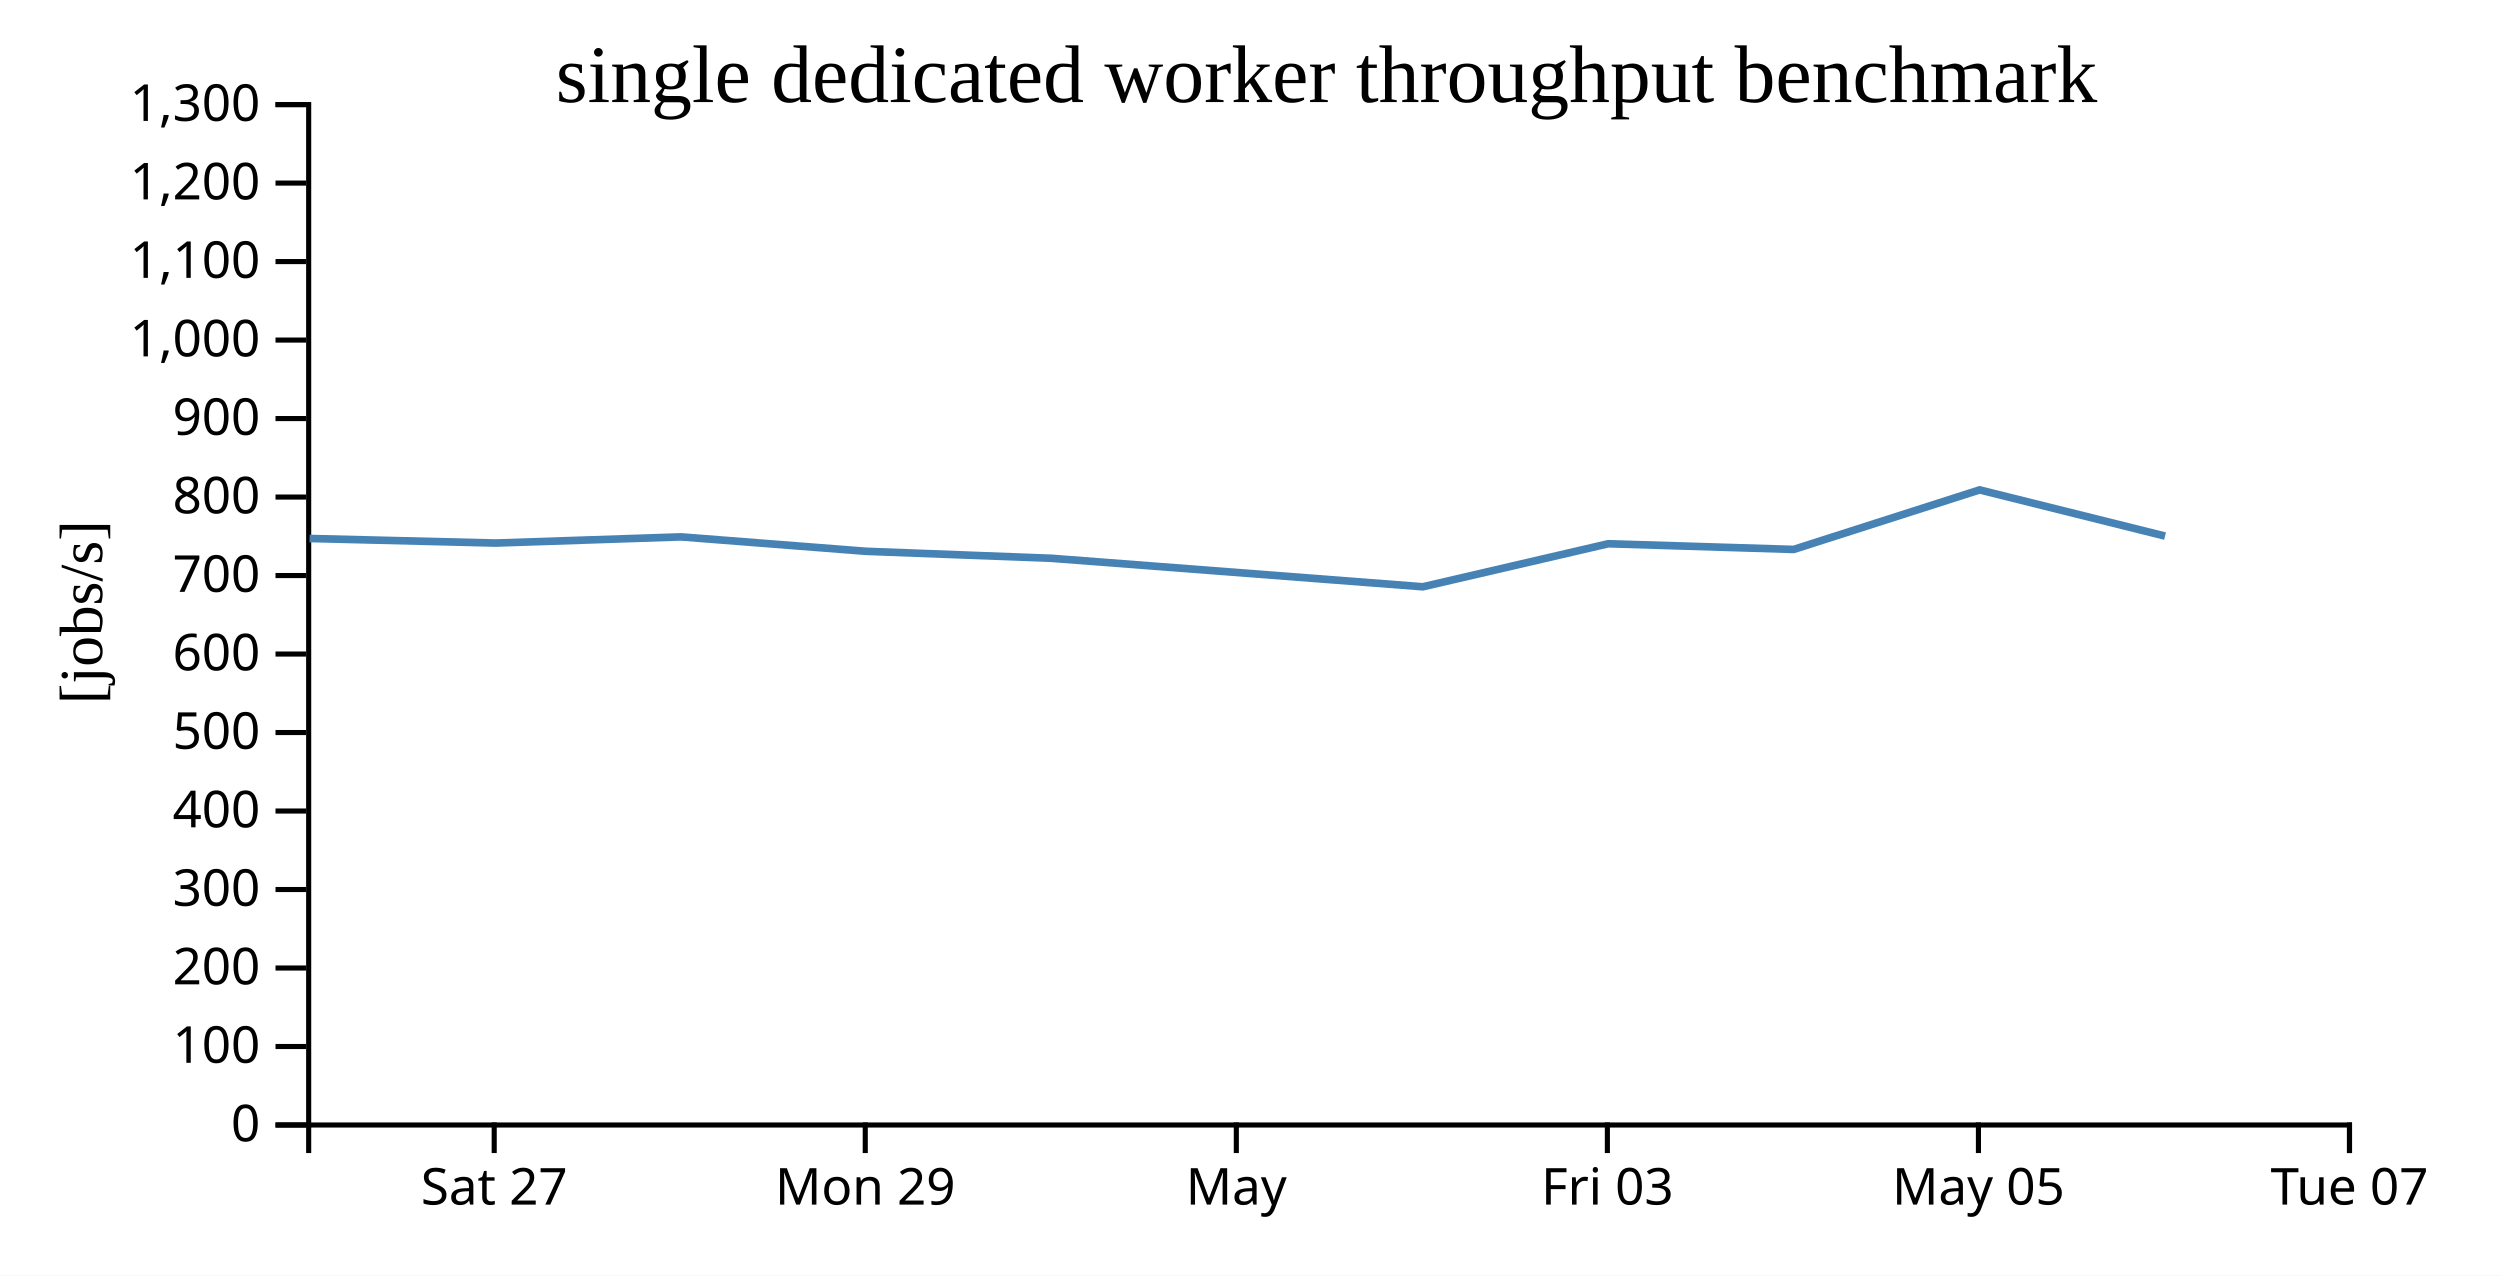
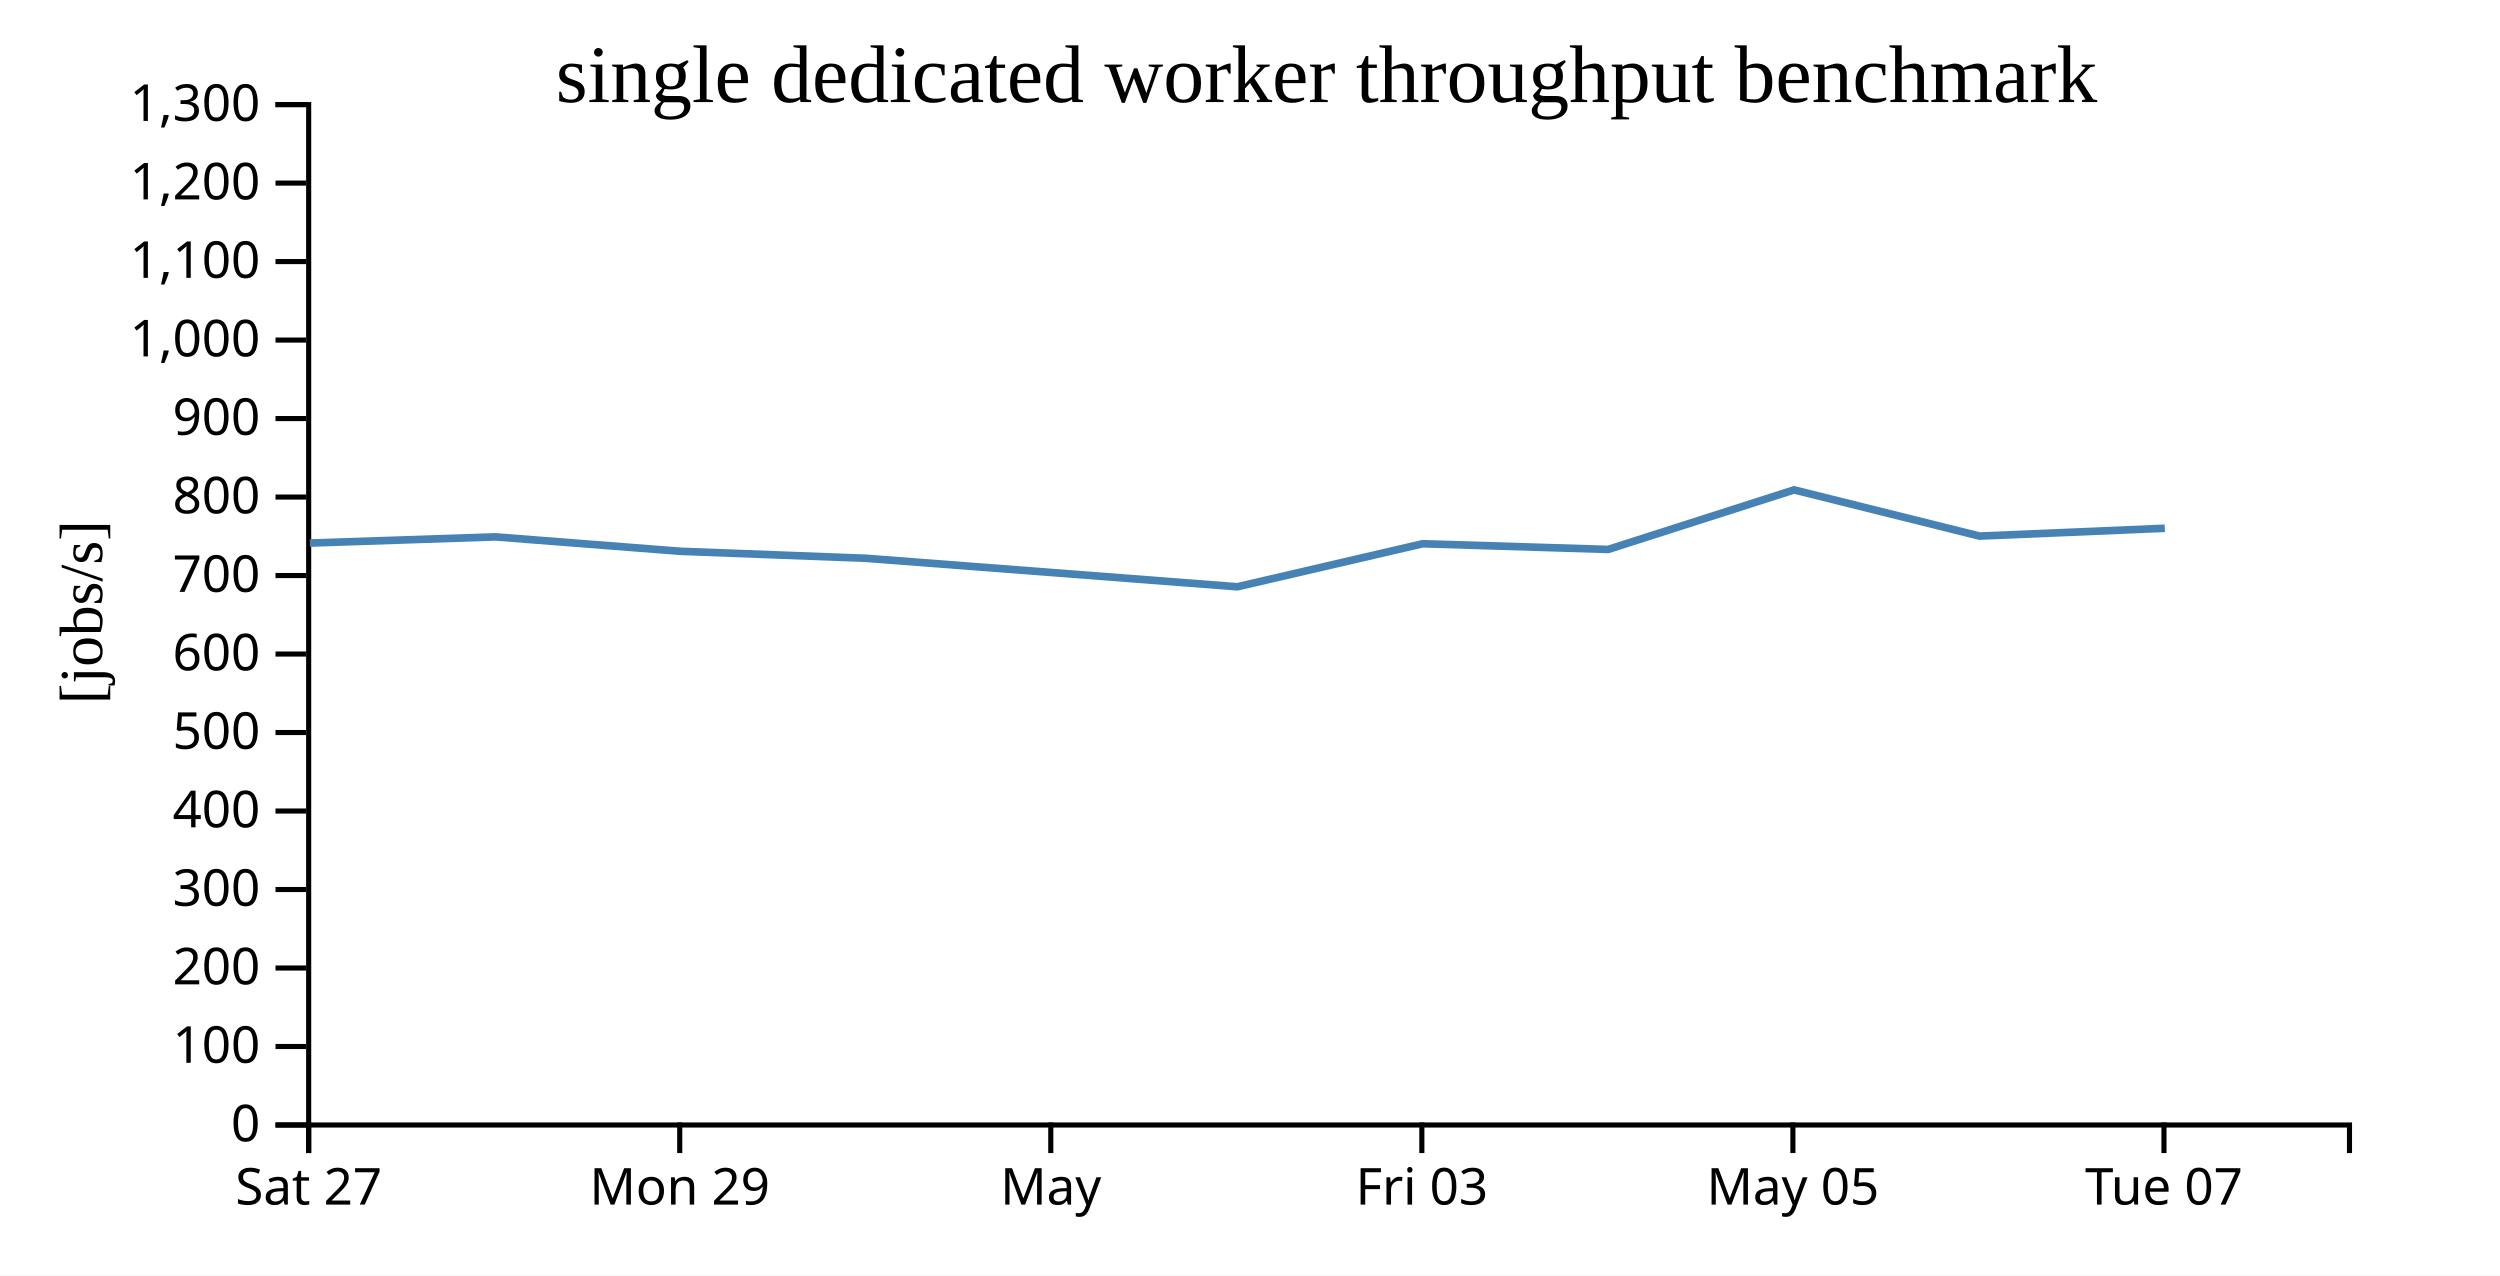
<svg xmlns="http://www.w3.org/2000/svg" width="490" height="250">
  <rect width="100%" height="100%" fill="white" />
  <g transform="translate(60,20)">
    <g transform="translate(0,200)" fill="none" font-size="10" font-family="sans-serif" text-anchor="middle">
      <path class="domain" stroke="currentColor" d="M0.5,6V0.5H400.5V6" />
-       <g class="tick" opacity="1" transform="translate(36.86364,0)">
+       <g class="tick" opacity="1" transform="translate(0.5,0)">
        <line stroke="currentColor" y2="6" />
        <text fill="currentColor" y="9" dy="0.71em">Sat 27</text>
      </g>
-       <g class="tick" opacity="1" transform="translate(109.5909,0)">
+       <g class="tick" opacity="1" transform="translate(73.22727,0)">
        <line stroke="currentColor" y2="6" />
        <text fill="currentColor" y="9" dy="0.71em">Mon 29</text>
      </g>
-       <g class="tick" opacity="1" transform="translate(182.3182,0)">
+       <g class="tick" opacity="1" transform="translate(145.9545,0)">
        <line stroke="currentColor" y2="6" />
        <text fill="currentColor" y="9" dy="0.71em">May</text>
      </g>
-       <g class="tick" opacity="1" transform="translate(255.0455,0)">
+       <g class="tick" opacity="1" transform="translate(218.6818,0)">
        <line stroke="currentColor" y2="6" />
        <text fill="currentColor" y="9" dy="0.71em">Fri 03</text>
      </g>
-       <g class="tick" opacity="1" transform="translate(327.7727,0)">
+       <g class="tick" opacity="1" transform="translate(291.4091,0)">
        <line stroke="currentColor" y2="6" />
        <text fill="currentColor" y="9" dy="0.71em">May 05</text>
      </g>
-       <g class="tick" opacity="1" transform="translate(400.5,0)">
+       <g class="tick" opacity="1" transform="translate(364.1364,0)">
        <line stroke="currentColor" y2="6" />
        <text fill="currentColor" y="9" dy="0.71em">Tue 07</text>
      </g>
    </g>
    <g fill="none" font-size="10" font-family="sans-serif" text-anchor="end">
      <path class="domain" stroke="currentColor" d="M-6,200.5H0.5V0.5H-6" />
      <g class="tick" opacity="1" transform="translate(0,200.5)">
        <line stroke="currentColor" x2="-6" />
        <text fill="currentColor" x="-9" dy="0.32em">0</text>
      </g>
      <g class="tick" opacity="1" transform="translate(0,185.1154)">
        <line stroke="currentColor" x2="-6" />
        <text fill="currentColor" x="-9" dy="0.32em">100</text>
      </g>
      <g class="tick" opacity="1" transform="translate(0,169.7308)">
        <line stroke="currentColor" x2="-6" />
        <text fill="currentColor" x="-9" dy="0.32em">200</text>
      </g>
      <g class="tick" opacity="1" transform="translate(0,154.3462)">
        <line stroke="currentColor" x2="-6" />
        <text fill="currentColor" x="-9" dy="0.32em">300</text>
      </g>
      <g class="tick" opacity="1" transform="translate(0,138.9615)">
        <line stroke="currentColor" x2="-6" />
        <text fill="currentColor" x="-9" dy="0.32em">400</text>
      </g>
      <g class="tick" opacity="1" transform="translate(0,123.5769)">
        <line stroke="currentColor" x2="-6" />
        <text fill="currentColor" x="-9" dy="0.32em">500</text>
      </g>
      <g class="tick" opacity="1" transform="translate(0,108.1923)">
        <line stroke="currentColor" x2="-6" />
        <text fill="currentColor" x="-9" dy="0.32em">600</text>
      </g>
      <g class="tick" opacity="1" transform="translate(0,92.80769)">
        <line stroke="currentColor" x2="-6" />
        <text fill="currentColor" x="-9" dy="0.32em">700</text>
      </g>
      <g class="tick" opacity="1" transform="translate(0,77.42308)">
        <line stroke="currentColor" x2="-6" />
        <text fill="currentColor" x="-9" dy="0.32em">800</text>
      </g>
      <g class="tick" opacity="1" transform="translate(0,62.03846)">
        <line stroke="currentColor" x2="-6" />
        <text fill="currentColor" x="-9" dy="0.32em">900</text>
      </g>
      <g class="tick" opacity="1" transform="translate(0,46.65385)">
        <line stroke="currentColor" x2="-6" />
        <text fill="currentColor" x="-9" dy="0.32em">1,000</text>
      </g>
      <g class="tick" opacity="1" transform="translate(0,31.26923)">
        <line stroke="currentColor" x2="-6" />
        <text fill="currentColor" x="-9" dy="0.32em">1,100</text>
      </g>
      <g class="tick" opacity="1" transform="translate(0,15.88462)">
        <line stroke="currentColor" x2="-6" />
        <text fill="currentColor" x="-9" dy="0.32em">1,200</text>
      </g>
      <g class="tick" opacity="1" transform="translate(0,0.5)">
        <line stroke="currentColor" x2="-6" />
        <text fill="currentColor" x="-9" dy="0.32em">1,300</text>
      </g>
    </g>
    <text text-anchor="middle" style="font-size: 12px" transform="rotate(-90)" y="-40" x="-100">[jobs/s]</text>
    <text text-anchor="middle" style="font-size: 16px" y="0" x="200">single dedicated worker throughput benchmark</text>
-     <path fill="none" stroke="steelblue" stroke-width="1.5" d="M0.669,85.543L37.1,86.439L73.479,85.228L109.741,88.055L146.128,89.428L218.878,95.009L255.206,86.574L291.564,87.69L327.997,76.019L364.352,85.072" />
+     <path fill="none" stroke="steelblue" stroke-width="1.5" d="M0.737,86.439L37.116,85.228L73.377,88.055L109.764,89.428L182.514,95.009L218.843,86.574L255.2,87.69L291.633,76.019L327.988,85.072L364.303,83.542" />
  </g>
</svg>
